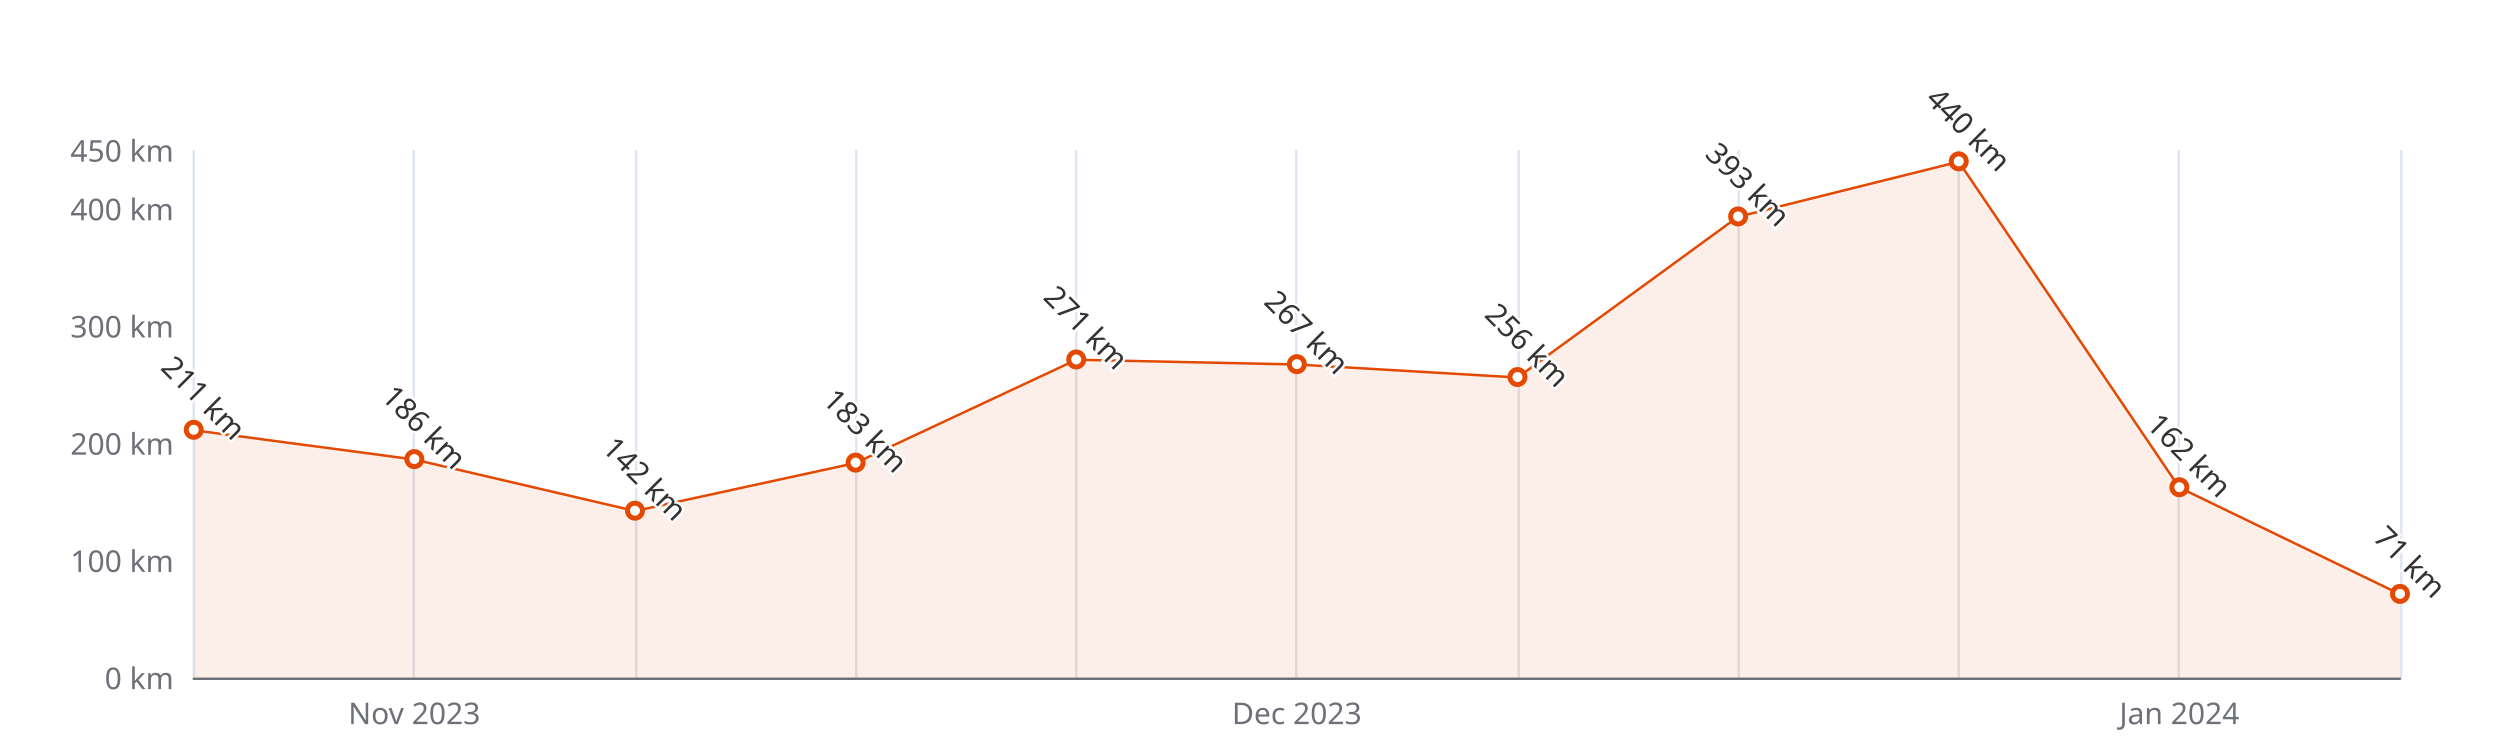
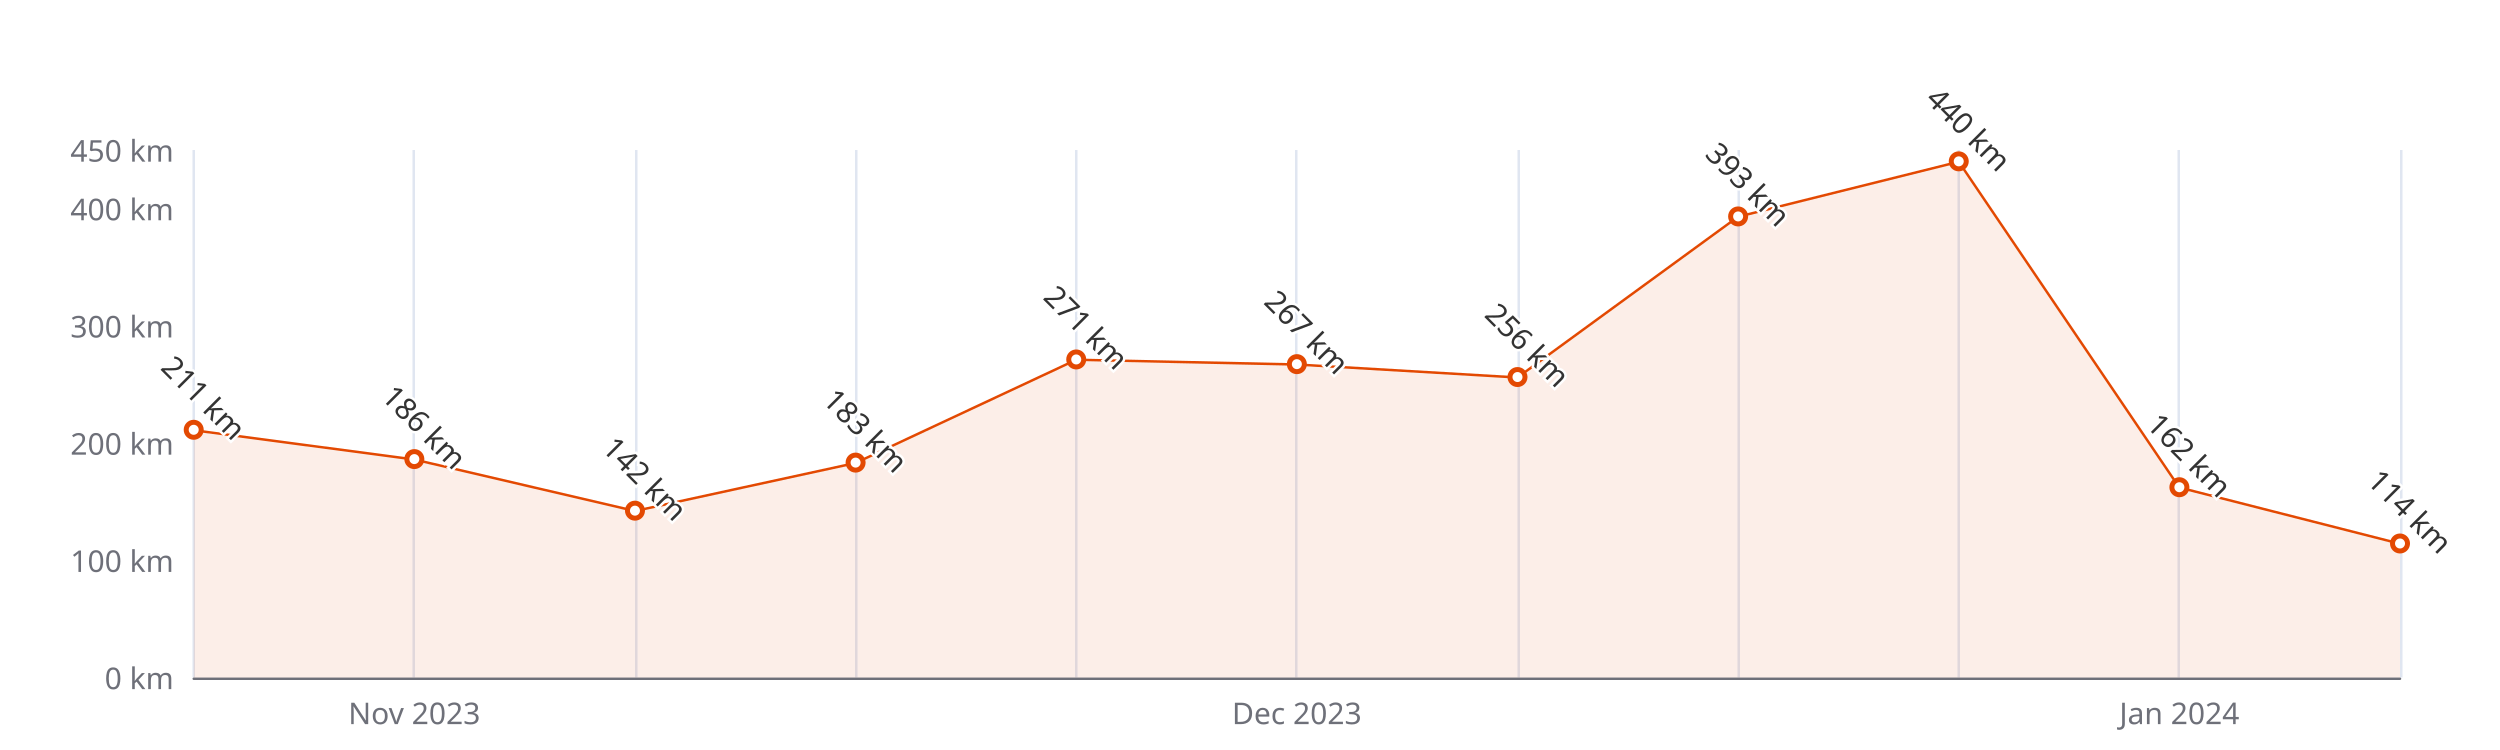
<svg xmlns="http://www.w3.org/2000/svg" width="1000" height="300" version="1.1" baseProfile="full" viewBox="0 0 1000 300">
  <rect width="1000" height="300" x="0" y="0" id="0" fill="#ffffff" />
  <path d="M77.5 60L77.5 271" fill="none" stroke="#E0E6F1" />
  <path d="M165.5 60L165.5 271" fill="none" stroke="#E0E6F1" />
  <path d="M254.5 60L254.5 271" fill="none" stroke="#E0E6F1" />
  <path d="M342.5 60L342.5 271" fill="none" stroke="#E0E6F1" />
  <path d="M430.5 60L430.5 271" fill="none" stroke="#E0E6F1" />
  <path d="M518.5 60L518.5 271" fill="none" stroke="#E0E6F1" />
  <path d="M607.5 60L607.5 271" fill="none" stroke="#E0E6F1" />
  <path d="M695.5 60L695.5 271" fill="none" stroke="#E0E6F1" />
  <path d="M783.5 60L783.5 271" fill="none" stroke="#E0E6F1" />
  <path d="M871.5 60L871.5 271" fill="none" stroke="#E0E6F1" />
  <path d="M960.5 60L960.5 271" fill="none" stroke="#E0E6F1" />
  <path d="M77.5 271.5L960 271.5" fill="none" stroke="#6E7079" stroke-linecap="round" />
  <text dominant-baseline="central" text-anchor="end" style="font-size:12px;font-family:sans-serif;" xml:space="preserve" transform="translate(69.48 271)" fill="#6E7079">0 km</text>
  <text dominant-baseline="central" text-anchor="end" style="font-size:12px;font-family:sans-serif;" xml:space="preserve" transform="translate(69.48 224.1111)" fill="#6E7079">100 km</text>
  <text dominant-baseline="central" text-anchor="end" style="font-size:12px;font-family:sans-serif;" xml:space="preserve" transform="translate(69.48 177.2222)" fill="#6E7079">200 km</text>
  <text dominant-baseline="central" text-anchor="end" style="font-size:12px;font-family:sans-serif;" xml:space="preserve" transform="translate(69.48 130.3333)" fill="#6E7079">300 km</text>
  <text dominant-baseline="central" text-anchor="end" style="font-size:12px;font-family:sans-serif;" xml:space="preserve" transform="translate(69.48 83.4444)" fill="#6E7079">400 km</text>
  <text dominant-baseline="central" text-anchor="end" style="font-size:12px;font-family:sans-serif;" xml:space="preserve" transform="translate(69.48 60)" fill="#6E7079">450 km</text>
  <text dominant-baseline="central" text-anchor="middle" style="font-size:12px;font-family:sans-serif;" xml:space="preserve" y="6" transform="translate(165.732 279)" fill="#6E7079">Nov 2023</text>
  <text dominant-baseline="central" text-anchor="middle" style="font-size:12px;font-family:sans-serif;" xml:space="preserve" y="6" transform="translate(518.74 279)" fill="#6E7079">Dec 2023</text>
  <text dominant-baseline="central" text-anchor="middle" style="font-size:12px;font-family:sans-serif;" xml:space="preserve" y="6" transform="translate(871.748 279)" fill="#6E7079">Jan 2024</text>
  <g clip-path="url(#zr5-c0)">
-     <path d="M77.5 172.1L165.7 183.8L254 204.4L342.2 185.2L430.5 143.9L518.7 145.8L607 151L695.2 86.7L783.5 64.7L871.7 195L960 237.7L960 271L871.7 271L783.5 271L695.2 271L607 271L518.7 271L430.5 271L342.2 271L254 271L165.7 271L77.5 271Z" fill="rgb(227,73,2)" fill-opacity="0.09" />
-     <path d="M77.5 172.1L165.7 183.8L254 204.4L342.2 185.2L430.5 143.9L518.7 145.8L607 151L695.2 86.7L783.5 64.7L871.7 195L960 237.7" fill="none" stroke="#E34902" stroke-linejoin="bevel" />
+     <path d="M77.5 172.1L165.7 183.8L254 204.4L342.2 185.2L430.5 143.9L518.7 145.8L607 151L695.2 86.7L783.5 64.7L871.7 195L960 217.5L960 271L871.7 271L783.5 271L695.2 271L607 271L518.7 271L430.5 271L342.2 271L254 271L165.7 271L77.5 271Z" fill="rgb(227,73,2)" fill-opacity="0.09" />
+     <path d="M77.5 172.1L165.7 183.8L254 204.4L342.2 185.2L430.5 143.9L518.7 145.8L607 151L695.2 86.7L783.5 64.7L871.7 195L960 217.5" fill="none" stroke="#E34902" stroke-linejoin="bevel" />
  </g>
  <path d="M1 0A1 1 0 1 1 1 -0.1A1 1 0 0 1 1 0" transform="matrix(3,0,0,3,77.48,172.0644)" fill="#fff" stroke="#E34902" stroke-width="0.667" />
  <path d="M1 0A1 1 0 1 1 1 -0.1A1 1 0 0 1 1 0" transform="matrix(3,0,0,3,165.732,183.7867)" fill="#fff" stroke="#E34902" stroke-width="0.667" />
  <path d="M1 0A1 1 0 1 1 1 -0.1A1 1 0 0 1 1 0" transform="matrix(3,0,0,3,253.984,204.4178)" fill="#fff" stroke="#E34902" stroke-width="0.667" />
  <path d="M1 0A1 1 0 1 1 1 -0.1A1 1 0 0 1 1 0" transform="matrix(3,0,0,3,342.236,185.1933)" fill="#fff" stroke="#E34902" stroke-width="0.667" />
  <path d="M1 0A1 1 0 1 1 1 -0.1A1 1 0 0 1 1 0" transform="matrix(3,0,0,3,430.488,143.9311)" fill="#fff" stroke="#E34902" stroke-width="0.667" />
  <path d="M1 0A1 1 0 1 1 1 -0.1A1 1 0 0 1 1 0" transform="matrix(3,0,0,3,518.74,145.8067)" fill="#fff" stroke="#E34902" stroke-width="0.667" />
  <path d="M1 0A1 1 0 1 1 1 -0.1A1 1 0 0 1 1 0" transform="matrix(3,0,0,3,606.992,150.9644)" fill="#fff" stroke="#E34902" stroke-width="0.667" />
  <path d="M1 0A1 1 0 1 1 1 -0.1A1 1 0 0 1 1 0" transform="matrix(3,0,0,3,695.244,86.7267)" fill="#fff" stroke="#E34902" stroke-width="0.667" />
  <path d="M1 0A1 1 0 1 1 1 -0.1A1 1 0 0 1 1 0" transform="matrix(3,0,0,3,783.496,64.6889)" fill="#fff" stroke="#E34902" stroke-width="0.667" />
  <path d="M1 0A1 1 0 1 1 1 -0.1A1 1 0 0 1 1 0" transform="matrix(3,0,0,3,871.748,195.04)" fill="#fff" stroke="#E34902" stroke-width="0.667" />
-   <path d="M1 0A1 1 0 1 1 1 -0.1A1 1 0 0 1 1 0" transform="matrix(3,0,0,3,960,237.7089)" fill="#fff" stroke="#E34902" stroke-width="0.667" />
+   <path d="M1 0A1 1 0 1 1 1 -0.1A1 1 0 0 1 1 0" transform="matrix(3,0,0,3,960,217.5467)" fill="#fff" stroke="#E34902" stroke-width="0.667" />
  <text dominant-baseline="central" text-anchor="middle" style="font-size:12px;font-family:sans-serif;" xml:space="preserve" y="-6" transform="matrix(0.707,0.707,-0.707,0.707,77.48,163.0644)" fill="#333" stroke="rgb(255,255,255)" stroke-width="2" paint-order="stroke" stroke-miterlimit="2">211 km</text>
  <text dominant-baseline="central" text-anchor="middle" style="font-size:12px;font-family:sans-serif;" xml:space="preserve" y="-6" transform="matrix(0.707,0.707,-0.707,0.707,165.732,174.7867)" fill="#333" stroke="rgb(255,255,255)" stroke-width="2" paint-order="stroke" stroke-miterlimit="2">186 km</text>
  <text dominant-baseline="central" text-anchor="middle" style="font-size:12px;font-family:sans-serif;" xml:space="preserve" y="-6" transform="matrix(0.707,0.707,-0.707,0.707,253.984,195.4178)" fill="#333" stroke="rgb(255,255,255)" stroke-width="2" paint-order="stroke" stroke-miterlimit="2">142 km</text>
  <text dominant-baseline="central" text-anchor="middle" style="font-size:12px;font-family:sans-serif;" xml:space="preserve" y="-6" transform="matrix(0.707,0.707,-0.707,0.707,342.236,176.1933)" fill="#333" stroke="rgb(255,255,255)" stroke-width="2" paint-order="stroke" stroke-miterlimit="2">183 km</text>
  <text dominant-baseline="central" text-anchor="middle" style="font-size:12px;font-family:sans-serif;" xml:space="preserve" y="-6" transform="matrix(0.707,0.707,-0.707,0.707,430.488,134.9311)" fill="#333" stroke="rgb(255,255,255)" stroke-width="2" paint-order="stroke" stroke-miterlimit="2">271 km</text>
  <text dominant-baseline="central" text-anchor="middle" style="font-size:12px;font-family:sans-serif;" xml:space="preserve" y="-6" transform="matrix(0.707,0.707,-0.707,0.707,518.74,136.8067)" fill="#333" stroke="rgb(255,255,255)" stroke-width="2" paint-order="stroke" stroke-miterlimit="2">267 km</text>
  <text dominant-baseline="central" text-anchor="middle" style="font-size:12px;font-family:sans-serif;" xml:space="preserve" y="-6" transform="matrix(0.707,0.707,-0.707,0.707,606.992,141.9644)" fill="#333" stroke="rgb(255,255,255)" stroke-width="2" paint-order="stroke" stroke-miterlimit="2">256 km</text>
  <text dominant-baseline="central" text-anchor="middle" style="font-size:12px;font-family:sans-serif;" xml:space="preserve" y="-6" transform="matrix(0.707,0.707,-0.707,0.707,695.244,77.7267)" fill="#333" stroke="rgb(255,255,255)" stroke-width="2" paint-order="stroke" stroke-miterlimit="2">393 km</text>
  <text dominant-baseline="central" text-anchor="middle" style="font-size:12px;font-family:sans-serif;" xml:space="preserve" y="-6" transform="matrix(0.707,0.707,-0.707,0.707,783.496,55.6889)" fill="#333" stroke="rgb(255,255,255)" stroke-width="2" paint-order="stroke" stroke-miterlimit="2">440 km</text>
  <text dominant-baseline="central" text-anchor="middle" style="font-size:12px;font-family:sans-serif;" xml:space="preserve" y="-6" transform="matrix(0.707,0.707,-0.707,0.707,871.748,186.04)" fill="#333" stroke="rgb(255,255,255)" stroke-width="2" paint-order="stroke" stroke-miterlimit="2">162 km</text>
-   <text dominant-baseline="central" text-anchor="middle" style="font-size:12px;font-family:sans-serif;" xml:space="preserve" y="-6" transform="matrix(0.707,0.707,-0.707,0.707,960,228.7089)" fill="#333" stroke="rgb(255,255,255)" stroke-width="2" paint-order="stroke" stroke-miterlimit="2">71 km</text>
+   <text dominant-baseline="central" text-anchor="middle" style="font-size:12px;font-family:sans-serif;" xml:space="preserve" y="-6" transform="matrix(0.707,0.707,-0.707,0.707,960,208.5467)" fill="#333" stroke="rgb(255,255,255)" stroke-width="2" paint-order="stroke" stroke-miterlimit="2">114 km</text>
  <defs>
    <clipPath id="zr5-c0">
      <path d="M76 59.5l884 0l0 212l-884 0Z" fill="#000" />
    </clipPath>
  </defs>
</svg>
